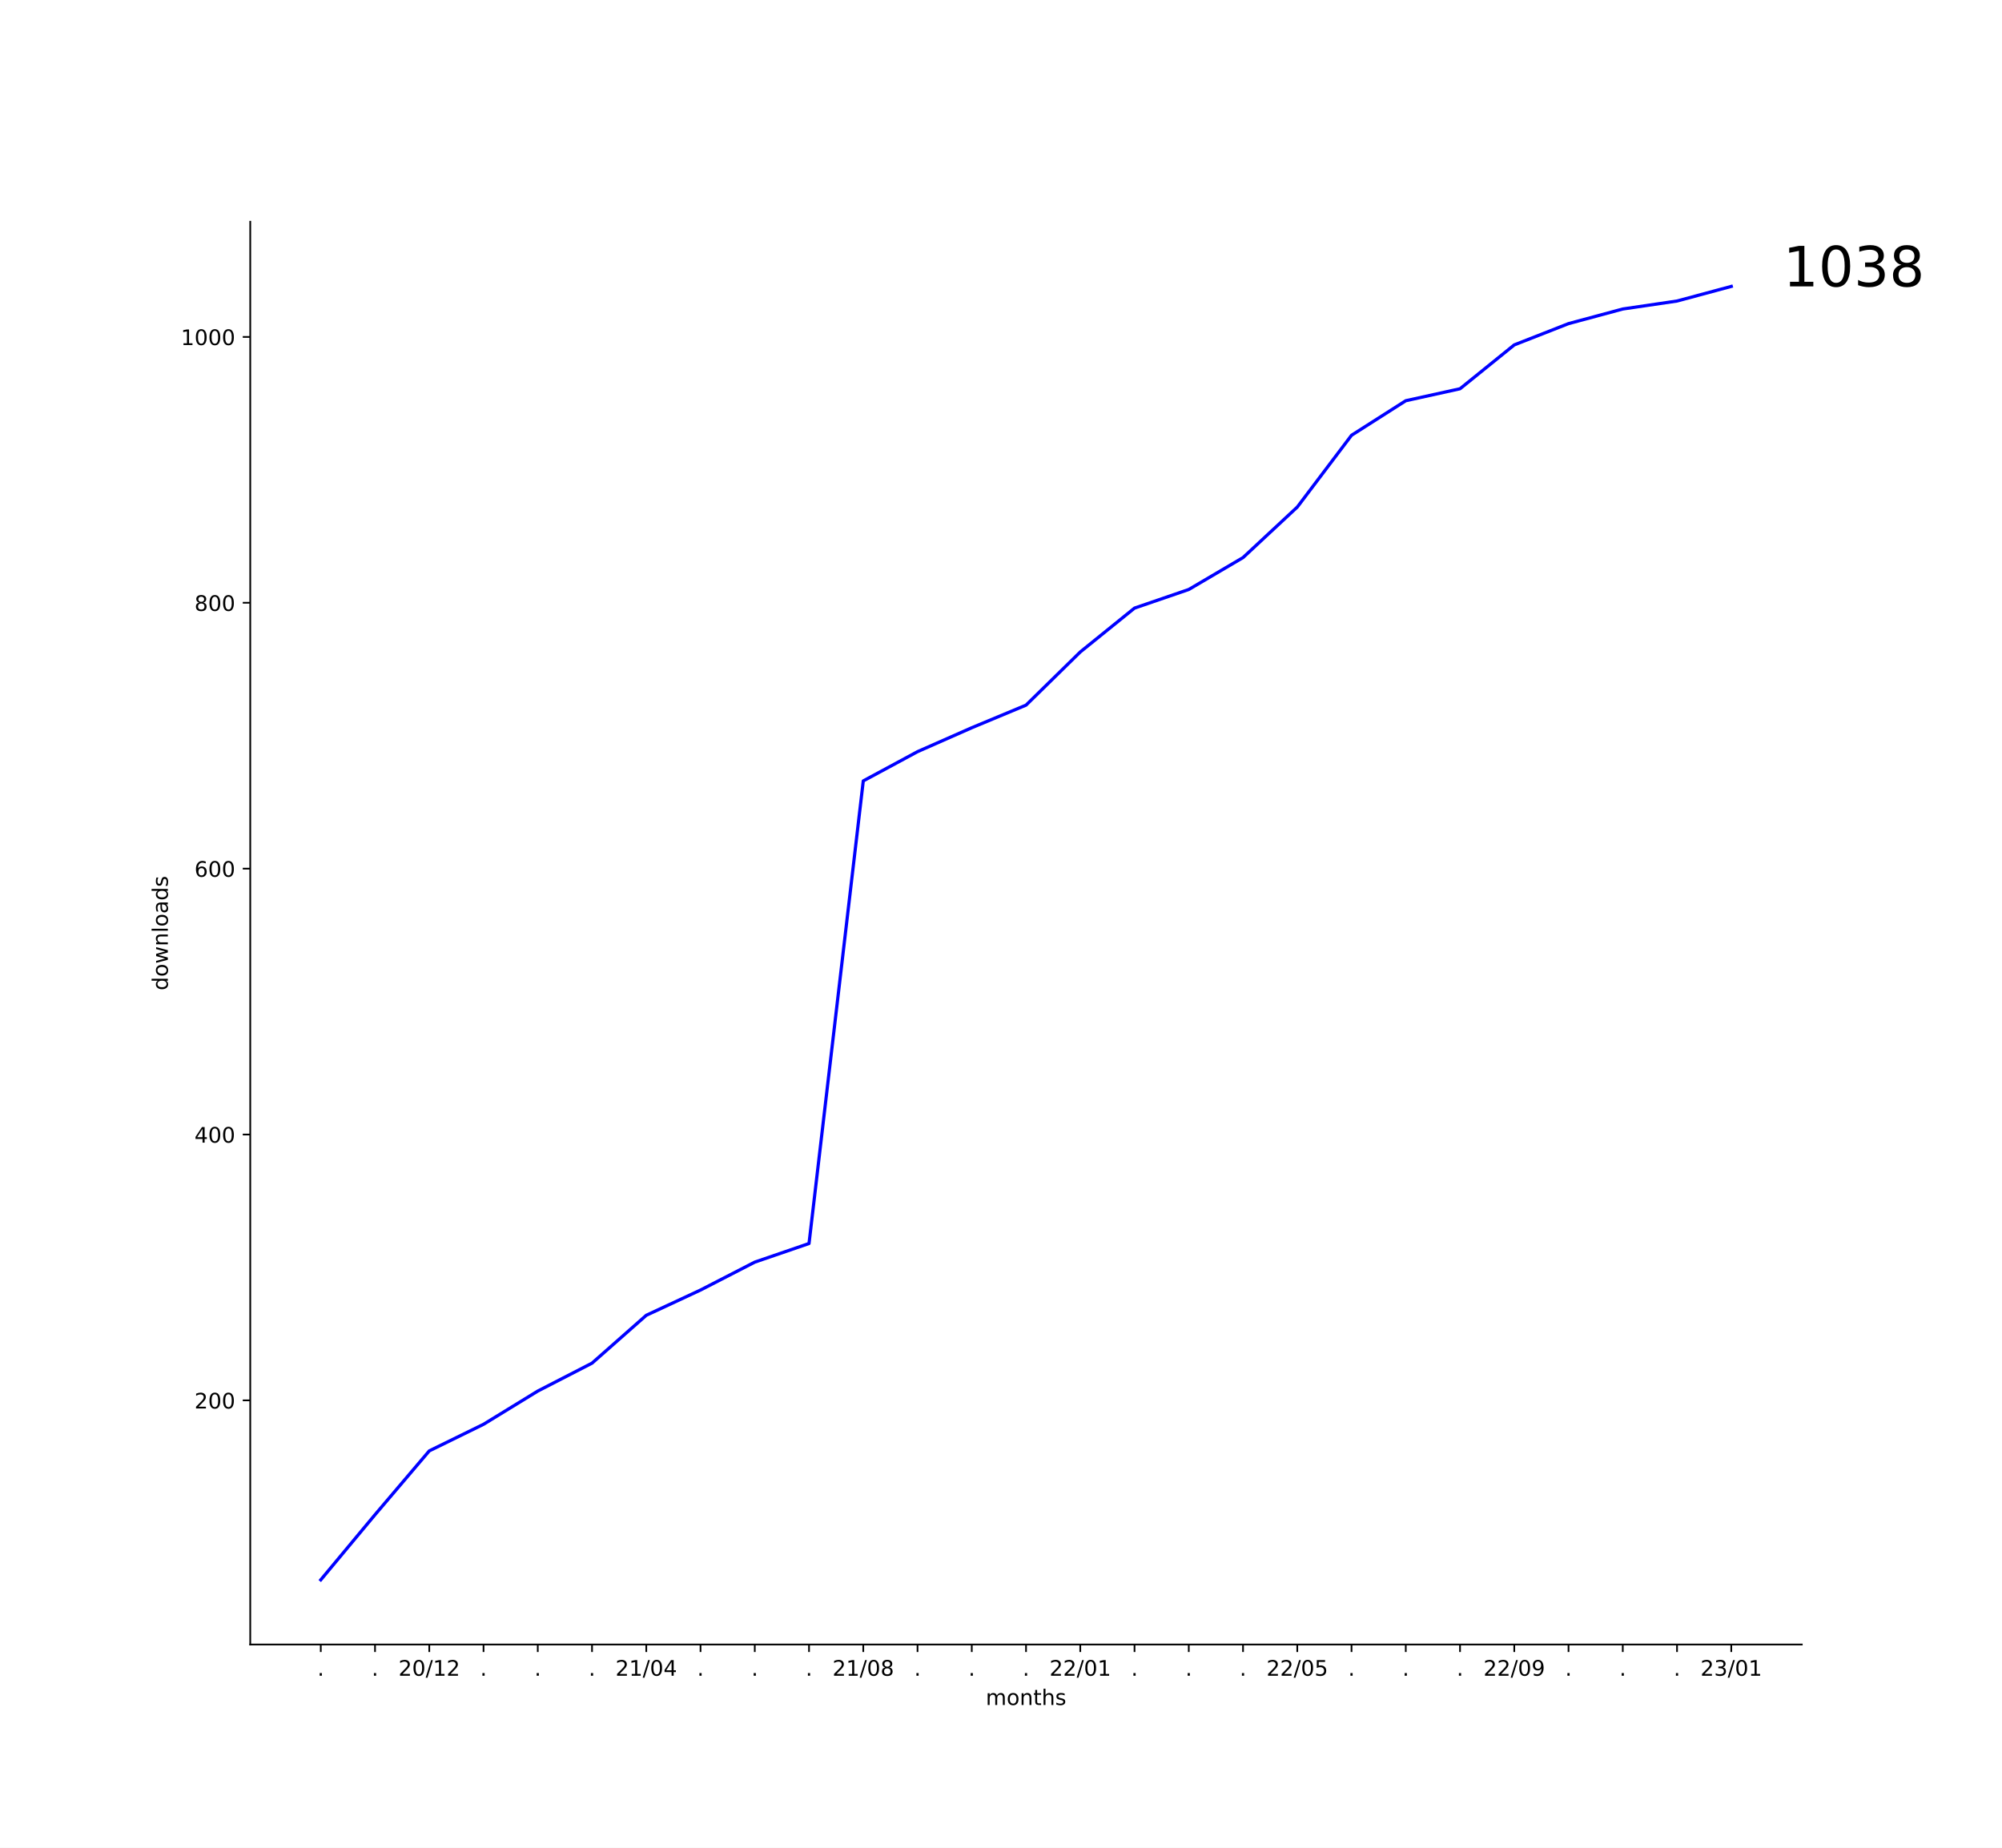
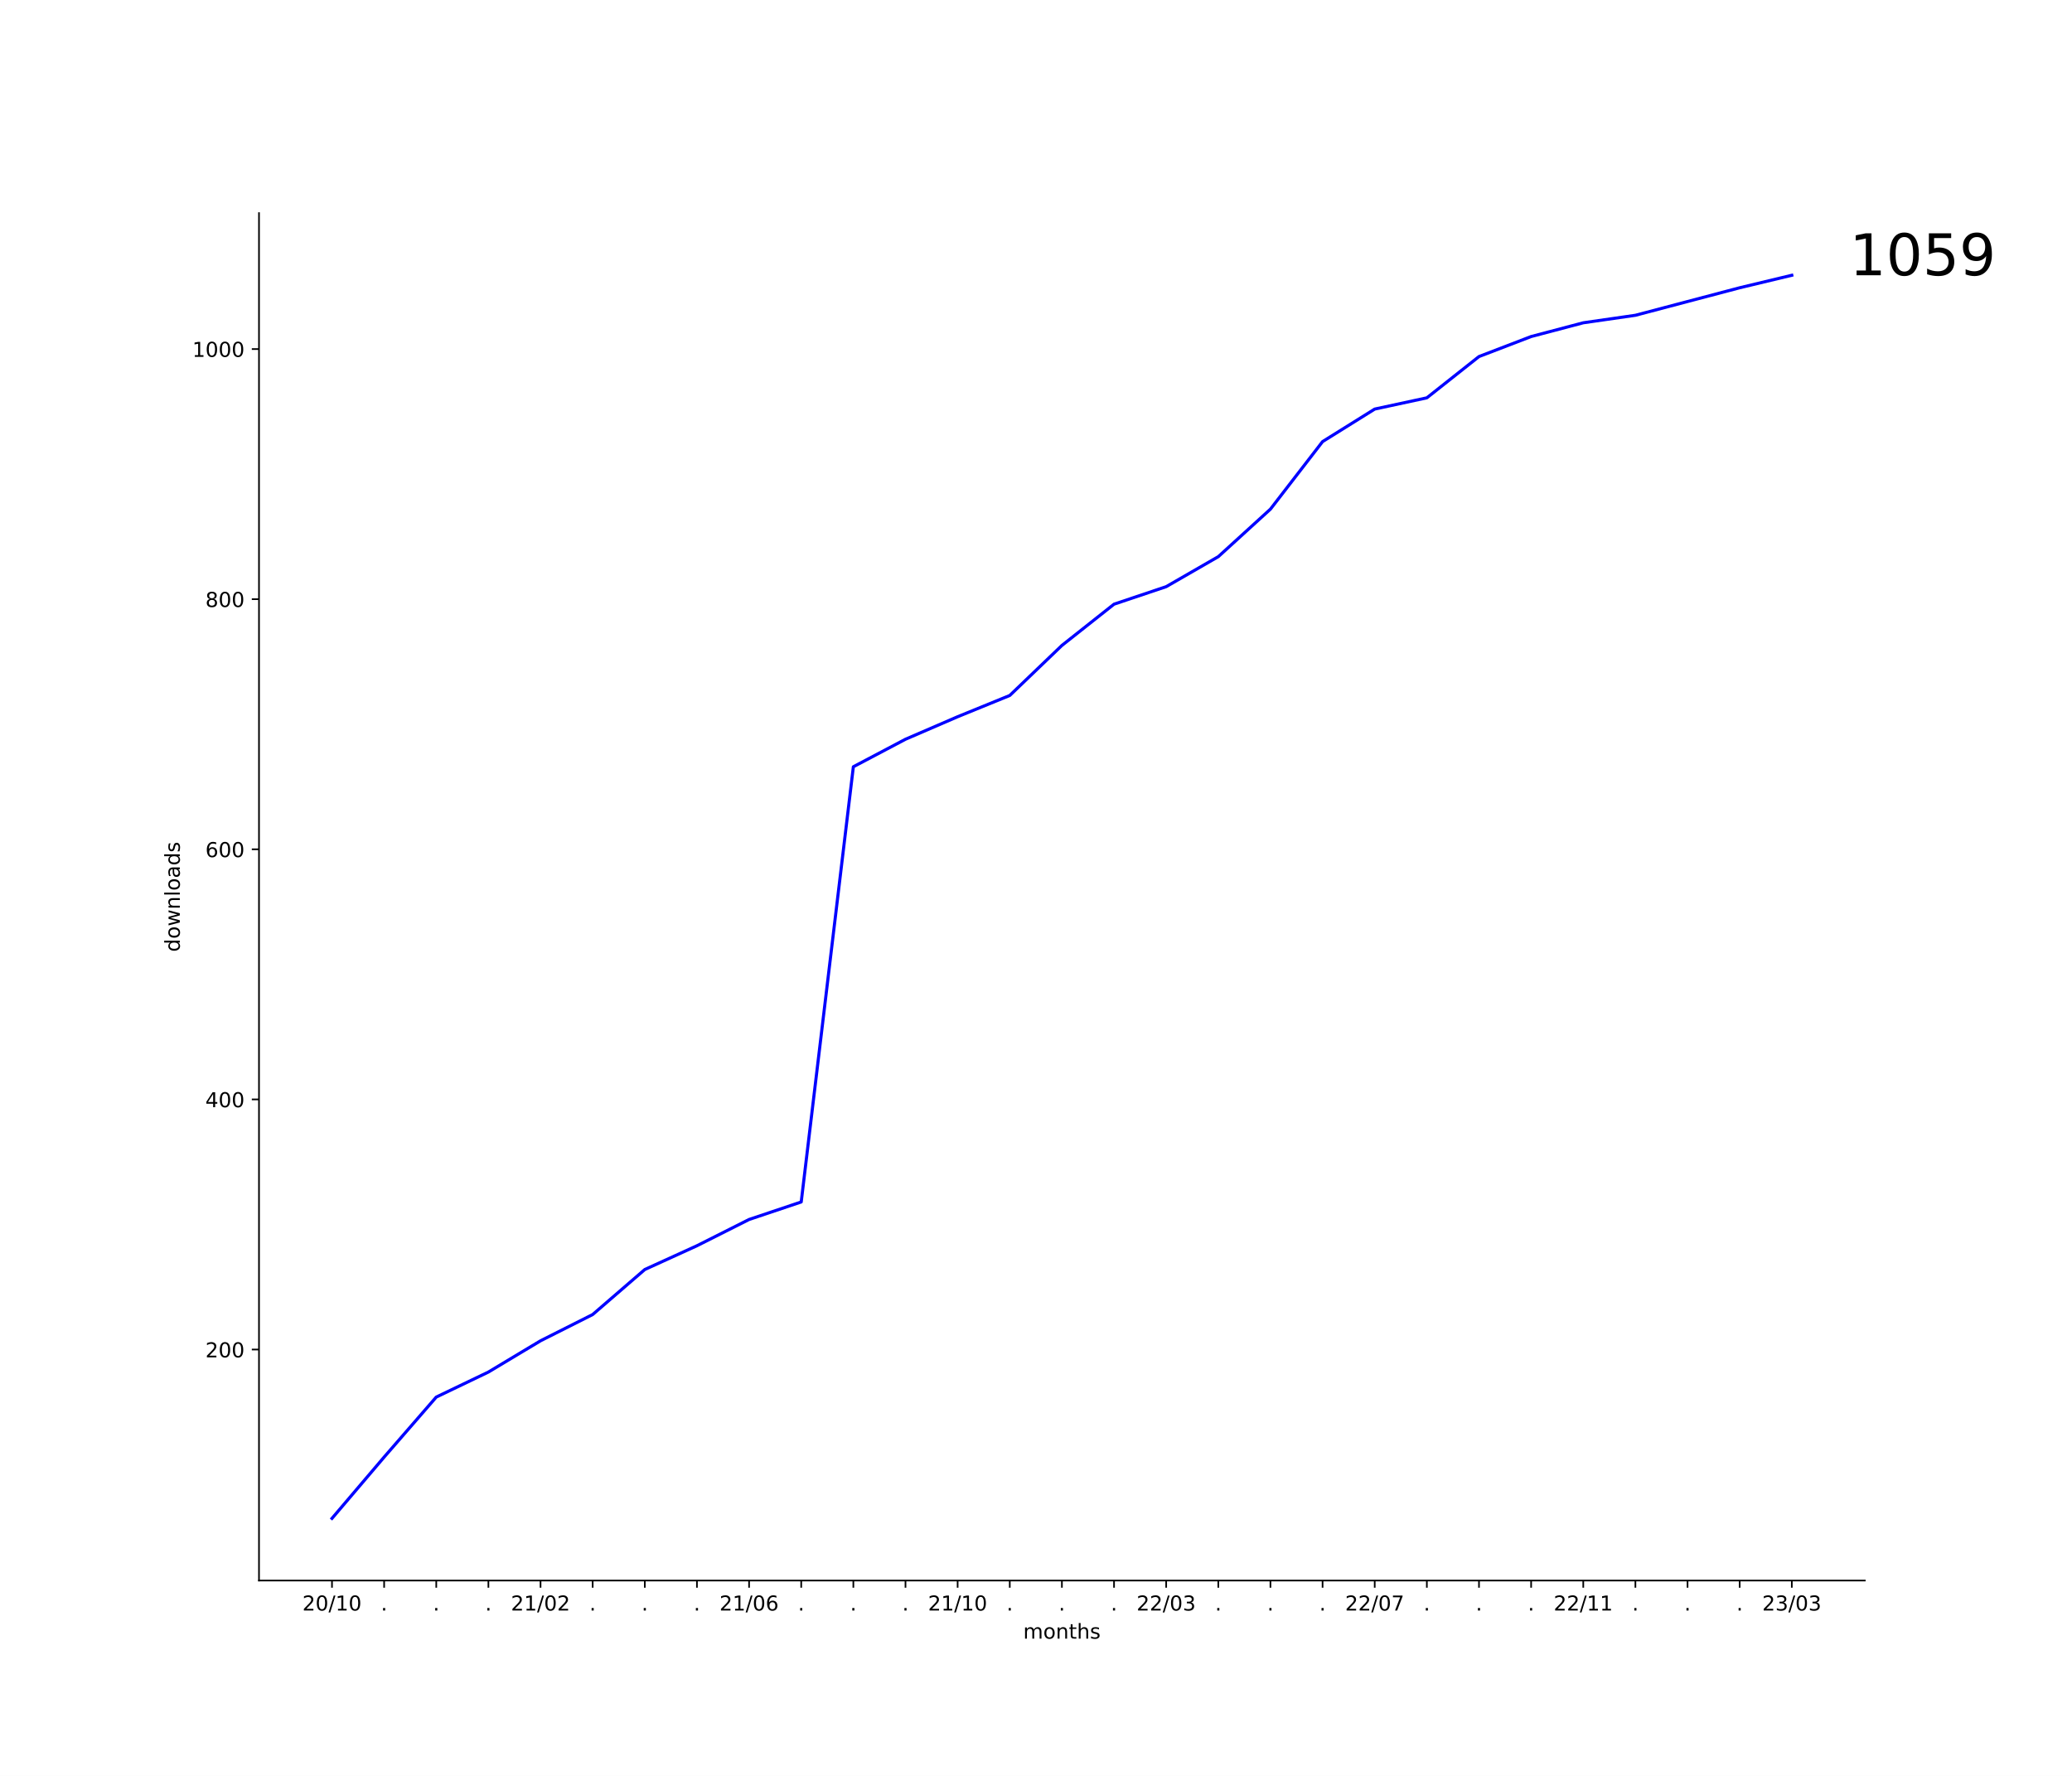
- <svg xmlns="http://www.w3.org/2000/svg" xmlns:xlink="http://www.w3.org/1999/xlink" width="936pt" height="864pt" viewBox="0 0 936 864" version="1.1">
+ <svg xmlns="http://www.w3.org/2000/svg" xmlns:xlink="http://www.w3.org/1999/xlink" width="1008pt" height="864pt" viewBox="0 0 1008 864" version="1.1">
  <defs>
    <style type="text/css">*{stroke-linejoin: round; stroke-linecap: butt}</style>
  </defs>
  <g id="figure_1">
    <g id="patch_1">
-       <path d="M 0 864  L 936 864  L 936 0  L 0 0  z " style="fill: #ffffff" />
+       <path d="M 0 864  L 1008 864  L 1008 0  L 0 0  z " style="fill: #ffffff" />
    </g>
    <g id="axes_1">
      <g id="patch_2">
-         <path d="M 117 768.96  L 842.4 768.96  L 842.4 103.68  L 117 103.68  z " style="fill: #ffffff" />
+         <path d="M 126 768.96  L 907.2 768.96  L 907.2 103.68  L 126 103.68  z " style="fill: #ffffff" />
      </g>
      <g id="matplotlib.axis_1">
        <g id="xtick_1">
          <g id="line2d_1">
            <defs>
-               <path id="mdf6475a74d" d="M 0 0  L 0 3.5  " style="stroke: #000000; stroke-width: 0.8" />
+               <path id="m02851045ff" d="M 0 0  L 0 3.5  " style="stroke: #000000; stroke-width: 0.8" />
            </defs>
            <g>
-               <use xlink:href="#mdf6475a74d" x="149.973" y="768.96" style="stroke: #000000; stroke-width: 0.8" />
+               <use xlink:href="#m02851045ff" x="161.509" y="768.96" style="stroke: #000000; stroke-width: 0.8" />
            </g>
          </g>
          <g id="text_1">
-             <g transform="translate(148.3837 783.5584)scale(0.1 -0.1)">
-               <defs>
-                 <path id="DejaVuSans-2e" d="M 684 794  L 1344 794  L 1344 0  L 684 0  L 684 794  z " transform="scale(0.015625)" />
-               </defs>
-               <use xlink:href="#DejaVuSans-2e" />
-             </g>
-           </g>
-         </g>
-         <g id="xtick_2">
-           <g id="line2d_2">
-             <g>
-               <use xlink:href="#mdf6475a74d" x="175.336" y="768.96" style="stroke: #000000; stroke-width: 0.8" />
-             </g>
-           </g>
-           <g id="text_2">
-             <g transform="translate(173.7473 783.5584)scale(0.1 -0.1)">
-               <use xlink:href="#DejaVuSans-2e" />
-             </g>
-           </g>
-         </g>
-         <g id="xtick_3">
-           <g id="line2d_3">
-             <g>
-               <use xlink:href="#mdf6475a74d" x="200.7" y="768.96" style="stroke: #000000; stroke-width: 0.8" />
-             </g>
-           </g>
-           <g id="text_3">
-             <g transform="translate(186.2906 783.5584)scale(0.1 -0.1)">
+             <g transform="translate(147.0997 783.5584)scale(0.1 -0.1)">
              <defs>
                <path id="DejaVuSans-32" d="M 1228 531  L 3431 531  L 3431 0  L 469 0  L 469 531  Q 828 903 1448 1529  Q 2069 2156 2228 2338  Q 2531 2678 2651 2914  Q 2772 3150 2772 3378  Q 2772 3750 2511 3984  Q 2250 4219 1831 4219  Q 1534 4219 1204 4116  Q 875 4013 500 3803  L 500 4441  Q 881 4594 1212 4672  Q 1544 4750 1819 4750  Q 2544 4750 2975 4387  Q 3406 4025 3406 3419  Q 3406 3131 3298 2873  Q 3191 2616 2906 2266  Q 2828 2175 2409 1742  Q 1991 1309 1228 531  z " transform="scale(0.015625)" />
                <path id="DejaVuSans-30" d="M 2034 4250  Q 1547 4250 1301 3770  Q 1056 3291 1056 2328  Q 1056 1369 1301 889  Q 1547 409 2034 409  Q 2525 409 2770 889  Q 3016 1369 3016 2328  Q 3016 3291 2770 3770  Q 2525 4250 2034 4250  z M 2034 4750  Q 2819 4750 3233 4129  Q 3647 3509 3647 2328  Q 3647 1150 3233 529  Q 2819 -91 2034 -91  Q 1250 -91 836 529  Q 422 1150 422 2328  Q 422 3509 836 4129  Q 1250 4750 2034 4750  z " transform="scale(0.015625)" />
                <path id="DejaVuSans-2f" d="M 1625 4666  L 2156 4666  L 531 -594  L 0 -594  L 1625 4666  z " transform="scale(0.015625)" />
                <path id="DejaVuSans-31" d="M 794 531  L 1825 531  L 1825 4091  L 703 3866  L 703 4441  L 1819 4666  L 2450 4666  L 2450 531  L 3481 531  L 3481 0  L 794 0  L 794 531  z " transform="scale(0.015625)" />
              </defs>
              <use xlink:href="#DejaVuSans-32" />
              <use xlink:href="#DejaVuSans-30" x="63.623" />
              <use xlink:href="#DejaVuSans-2f" x="127.246" />
              <use xlink:href="#DejaVuSans-31" x="160.938" />
-               <use xlink:href="#DejaVuSans-32" x="224.561" />
+               <use xlink:href="#DejaVuSans-30" x="224.561" />
+             </g>
+           </g>
+         </g>
+         <g id="xtick_2">
+           <g id="line2d_2">
+             <g>
+               <use xlink:href="#m02851045ff" x="186.873" y="768.96" style="stroke: #000000; stroke-width: 0.8" />
+             </g>
+           </g>
+           <g id="text_2">
+             <g transform="translate(185.2837 783.5584)scale(0.1 -0.1)">
+               <defs>
+                 <path id="DejaVuSans-2e" d="M 684 794  L 1344 794  L 1344 0  L 684 0  L 684 794  z " transform="scale(0.015625)" />
+               </defs>
+               <use xlink:href="#DejaVuSans-2e" />
+             </g>
+           </g>
+         </g>
+         <g id="xtick_3">
+           <g id="line2d_3">
+             <g>
+               <use xlink:href="#m02851045ff" x="212.236" y="768.96" style="stroke: #000000; stroke-width: 0.8" />
+             </g>
+           </g>
+           <g id="text_3">
+             <g transform="translate(210.6473 783.5584)scale(0.1 -0.1)">
+               <use xlink:href="#DejaVuSans-2e" />
            </g>
          </g>
        </g>
        <g id="xtick_4">
          <g id="line2d_4">
            <g>
-               <use xlink:href="#mdf6475a74d" x="226.064" y="768.96" style="stroke: #000000; stroke-width: 0.8" />
+               <use xlink:href="#m02851045ff" x="237.6" y="768.96" style="stroke: #000000; stroke-width: 0.8" />
            </g>
          </g>
          <g id="text_4">
-             <g transform="translate(224.4746 783.5584)scale(0.1 -0.1)">
+             <g transform="translate(236.0109 783.5584)scale(0.1 -0.1)">
              <use xlink:href="#DejaVuSans-2e" />
            </g>
          </g>
        </g>
        <g id="xtick_5">
          <g id="line2d_5">
            <g>
-               <use xlink:href="#mdf6475a74d" x="251.427" y="768.96" style="stroke: #000000; stroke-width: 0.8" />
+               <use xlink:href="#m02851045ff" x="262.964" y="768.96" style="stroke: #000000; stroke-width: 0.8" />
            </g>
          </g>
          <g id="text_5">
-             <g transform="translate(249.8382 783.5584)scale(0.1 -0.1)">
-               <use xlink:href="#DejaVuSans-2e" />
+             <g transform="translate(248.5543 783.5584)scale(0.1 -0.1)">
+               <use xlink:href="#DejaVuSans-32" />
+               <use xlink:href="#DejaVuSans-31" x="63.623" />
+               <use xlink:href="#DejaVuSans-2f" x="127.246" />
+               <use xlink:href="#DejaVuSans-30" x="160.938" />
+               <use xlink:href="#DejaVuSans-32" x="224.561" />
            </g>
          </g>
        </g>
        <g id="xtick_6">
          <g id="line2d_6">
            <g>
-               <use xlink:href="#mdf6475a74d" x="276.791" y="768.96" style="stroke: #000000; stroke-width: 0.8" />
+               <use xlink:href="#m02851045ff" x="288.327" y="768.96" style="stroke: #000000; stroke-width: 0.8" />
            </g>
          </g>
          <g id="text_6">
-             <g transform="translate(275.2018 783.5584)scale(0.1 -0.1)">
+             <g transform="translate(286.7382 783.5584)scale(0.1 -0.1)">
              <use xlink:href="#DejaVuSans-2e" />
            </g>
          </g>
        </g>
        <g id="xtick_7">
          <g id="line2d_7">
            <g>
-               <use xlink:href="#mdf6475a74d" x="302.155" y="768.96" style="stroke: #000000; stroke-width: 0.8" />
+               <use xlink:href="#m02851045ff" x="313.691" y="768.96" style="stroke: #000000; stroke-width: 0.8" />
            </g>
          </g>
          <g id="text_7">
-             <g transform="translate(287.7452 783.5584)scale(0.1 -0.1)">
-               <defs>
-                 <path id="DejaVuSans-34" d="M 2419 4116  L 825 1625  L 2419 1625  L 2419 4116  z M 2253 4666  L 3047 4666  L 3047 1625  L 3713 1625  L 3713 1100  L 3047 1100  L 3047 0  L 2419 0  L 2419 1100  L 313 1100  L 313 1709  L 2253 4666  z " transform="scale(0.015625)" />
-               </defs>
-               <use xlink:href="#DejaVuSans-32" />
-               <use xlink:href="#DejaVuSans-31" x="63.623" />
-               <use xlink:href="#DejaVuSans-2f" x="127.246" />
-               <use xlink:href="#DejaVuSans-30" x="160.938" />
-               <use xlink:href="#DejaVuSans-34" x="224.561" />
+             <g transform="translate(312.1018 783.5584)scale(0.1 -0.1)">
+               <use xlink:href="#DejaVuSans-2e" />
            </g>
          </g>
        </g>
        <g id="xtick_8">
          <g id="line2d_8">
            <g>
-               <use xlink:href="#mdf6475a74d" x="327.518" y="768.96" style="stroke: #000000; stroke-width: 0.8" />
+               <use xlink:href="#m02851045ff" x="339.055" y="768.96" style="stroke: #000000; stroke-width: 0.8" />
            </g>
          </g>
          <g id="text_8">
-             <g transform="translate(325.9291 783.5584)scale(0.1 -0.1)">
+             <g transform="translate(337.4655 783.5584)scale(0.1 -0.1)">
              <use xlink:href="#DejaVuSans-2e" />
            </g>
          </g>
        </g>
        <g id="xtick_9">
          <g id="line2d_9">
            <g>
-               <use xlink:href="#mdf6475a74d" x="352.882" y="768.96" style="stroke: #000000; stroke-width: 0.8" />
+               <use xlink:href="#m02851045ff" x="364.418" y="768.96" style="stroke: #000000; stroke-width: 0.8" />
            </g>
          </g>
          <g id="text_9">
-             <g transform="translate(351.2928 783.5584)scale(0.1 -0.1)">
-               <use xlink:href="#DejaVuSans-2e" />
+             <g transform="translate(350.0088 783.5584)scale(0.1 -0.1)">
+               <defs>
+                 <path id="DejaVuSans-36" d="M 2113 2584  Q 1688 2584 1439 2293  Q 1191 2003 1191 1497  Q 1191 994 1439 701  Q 1688 409 2113 409  Q 2538 409 2786 701  Q 3034 994 3034 1497  Q 3034 2003 2786 2293  Q 2538 2584 2113 2584  z M 3366 4563  L 3366 3988  Q 3128 4100 2886 4159  Q 2644 4219 2406 4219  Q 1781 4219 1451 3797  Q 1122 3375 1075 2522  Q 1259 2794 1537 2939  Q 1816 3084 2150 3084  Q 2853 3084 3261 2657  Q 3669 2231 3669 1497  Q 3669 778 3244 343  Q 2819 -91 2113 -91  Q 1303 -91 875 529  Q 447 1150 447 2328  Q 447 3434 972 4092  Q 1497 4750 2381 4750  Q 2619 4750 2861 4703  Q 3103 4656 3366 4563  z " transform="scale(0.015625)" />
+               </defs>
+               <use xlink:href="#DejaVuSans-32" />
+               <use xlink:href="#DejaVuSans-31" x="63.623" />
+               <use xlink:href="#DejaVuSans-2f" x="127.246" />
+               <use xlink:href="#DejaVuSans-30" x="160.938" />
+               <use xlink:href="#DejaVuSans-36" x="224.561" />
            </g>
          </g>
        </g>
        <g id="xtick_10">
          <g id="line2d_10">
            <g>
-               <use xlink:href="#mdf6475a74d" x="378.245" y="768.96" style="stroke: #000000; stroke-width: 0.8" />
+               <use xlink:href="#m02851045ff" x="389.782" y="768.96" style="stroke: #000000; stroke-width: 0.8" />
            </g>
          </g>
          <g id="text_10">
-             <g transform="translate(376.6564 783.5584)scale(0.1 -0.1)">
+             <g transform="translate(388.1928 783.5584)scale(0.1 -0.1)">
              <use xlink:href="#DejaVuSans-2e" />
            </g>
          </g>
        </g>
        <g id="xtick_11">
          <g id="line2d_11">
            <g>
-               <use xlink:href="#mdf6475a74d" x="403.609" y="768.96" style="stroke: #000000; stroke-width: 0.8" />
+               <use xlink:href="#m02851045ff" x="415.145" y="768.96" style="stroke: #000000; stroke-width: 0.8" />
            </g>
          </g>
          <g id="text_11">
-             <g transform="translate(389.1997 783.5584)scale(0.1 -0.1)">
-               <defs>
-                 <path id="DejaVuSans-38" d="M 2034 2216  Q 1584 2216 1326 1975  Q 1069 1734 1069 1313  Q 1069 891 1326 650  Q 1584 409 2034 409  Q 2484 409 2743 651  Q 3003 894 3003 1313  Q 3003 1734 2745 1975  Q 2488 2216 2034 2216  z M 1403 2484  Q 997 2584 770 2862  Q 544 3141 544 3541  Q 544 4100 942 4425  Q 1341 4750 2034 4750  Q 2731 4750 3128 4425  Q 3525 4100 3525 3541  Q 3525 3141 3298 2862  Q 3072 2584 2669 2484  Q 3125 2378 3379 2068  Q 3634 1759 3634 1313  Q 3634 634 3220 271  Q 2806 -91 2034 -91  Q 1263 -91 848 271  Q 434 634 434 1313  Q 434 1759 690 2068  Q 947 2378 1403 2484  z M 1172 3481  Q 1172 3119 1398 2916  Q 1625 2713 2034 2713  Q 2441 2713 2670 2916  Q 2900 3119 2900 3481  Q 2900 3844 2670 4047  Q 2441 4250 2034 4250  Q 1625 4250 1398 4047  Q 1172 3844 1172 3481  z " transform="scale(0.015625)" />
-               </defs>
-               <use xlink:href="#DejaVuSans-32" />
-               <use xlink:href="#DejaVuSans-31" x="63.623" />
-               <use xlink:href="#DejaVuSans-2f" x="127.246" />
-               <use xlink:href="#DejaVuSans-30" x="160.938" />
-               <use xlink:href="#DejaVuSans-38" x="224.561" />
+             <g transform="translate(413.5564 783.5584)scale(0.1 -0.1)">
+               <use xlink:href="#DejaVuSans-2e" />
            </g>
          </g>
        </g>
        <g id="xtick_12">
          <g id="line2d_12">
            <g>
-               <use xlink:href="#mdf6475a74d" x="428.973" y="768.96" style="stroke: #000000; stroke-width: 0.8" />
+               <use xlink:href="#m02851045ff" x="440.509" y="768.96" style="stroke: #000000; stroke-width: 0.8" />
            </g>
          </g>
          <g id="text_12">
-             <g transform="translate(427.3837 783.5584)scale(0.1 -0.1)">
+             <g transform="translate(438.92 783.5584)scale(0.1 -0.1)">
              <use xlink:href="#DejaVuSans-2e" />
            </g>
          </g>
        </g>
        <g id="xtick_13">
          <g id="line2d_13">
            <g>
-               <use xlink:href="#mdf6475a74d" x="454.336" y="768.96" style="stroke: #000000; stroke-width: 0.8" />
+               <use xlink:href="#m02851045ff" x="465.873" y="768.96" style="stroke: #000000; stroke-width: 0.8" />
            </g>
          </g>
          <g id="text_13">
-             <g transform="translate(452.7473 783.5584)scale(0.1 -0.1)">
-               <use xlink:href="#DejaVuSans-2e" />
+             <g transform="translate(451.4634 783.5584)scale(0.1 -0.1)">
+               <use xlink:href="#DejaVuSans-32" />
+               <use xlink:href="#DejaVuSans-31" x="63.623" />
+               <use xlink:href="#DejaVuSans-2f" x="127.246" />
+               <use xlink:href="#DejaVuSans-31" x="160.938" />
+               <use xlink:href="#DejaVuSans-30" x="224.561" />
            </g>
          </g>
        </g>
        <g id="xtick_14">
          <g id="line2d_14">
            <g>
-               <use xlink:href="#mdf6475a74d" x="479.7" y="768.96" style="stroke: #000000; stroke-width: 0.8" />
+               <use xlink:href="#m02851045ff" x="491.236" y="768.96" style="stroke: #000000; stroke-width: 0.8" />
            </g>
          </g>
          <g id="text_14">
-             <g transform="translate(478.1109 783.5584)scale(0.1 -0.1)">
+             <g transform="translate(489.6473 783.5584)scale(0.1 -0.1)">
              <use xlink:href="#DejaVuSans-2e" />
            </g>
          </g>
        </g>
        <g id="xtick_15">
          <g id="line2d_15">
            <g>
-               <use xlink:href="#mdf6475a74d" x="505.064" y="768.96" style="stroke: #000000; stroke-width: 0.8" />
+               <use xlink:href="#m02851045ff" x="516.6" y="768.96" style="stroke: #000000; stroke-width: 0.8" />
            </g>
          </g>
          <g id="text_15">
-             <g transform="translate(490.6543 783.5584)scale(0.1 -0.1)">
-               <use xlink:href="#DejaVuSans-32" />
-               <use xlink:href="#DejaVuSans-32" x="63.623" />
-               <use xlink:href="#DejaVuSans-2f" x="127.246" />
-               <use xlink:href="#DejaVuSans-30" x="160.938" />
-               <use xlink:href="#DejaVuSans-31" x="224.561" />
+             <g transform="translate(515.0109 783.5584)scale(0.1 -0.1)">
+               <use xlink:href="#DejaVuSans-2e" />
            </g>
          </g>
        </g>
        <g id="xtick_16">
          <g id="line2d_16">
            <g>
-               <use xlink:href="#mdf6475a74d" x="530.427" y="768.96" style="stroke: #000000; stroke-width: 0.8" />
+               <use xlink:href="#m02851045ff" x="541.964" y="768.96" style="stroke: #000000; stroke-width: 0.8" />
            </g>
          </g>
          <g id="text_16">
-             <g transform="translate(528.8382 783.5584)scale(0.1 -0.1)">
+             <g transform="translate(540.3746 783.5584)scale(0.1 -0.1)">
              <use xlink:href="#DejaVuSans-2e" />
            </g>
          </g>
        </g>
        <g id="xtick_17">
          <g id="line2d_17">
            <g>
-               <use xlink:href="#mdf6475a74d" x="555.791" y="768.96" style="stroke: #000000; stroke-width: 0.8" />
+               <use xlink:href="#m02851045ff" x="567.327" y="768.96" style="stroke: #000000; stroke-width: 0.8" />
            </g>
          </g>
          <g id="text_17">
-             <g transform="translate(554.2018 783.5584)scale(0.1 -0.1)">
-               <use xlink:href="#DejaVuSans-2e" />
+             <g transform="translate(552.9179 783.5584)scale(0.1 -0.1)">
+               <defs>
+                 <path id="DejaVuSans-33" d="M 2597 2516  Q 3050 2419 3304 2112  Q 3559 1806 3559 1356  Q 3559 666 3084 287  Q 2609 -91 1734 -91  Q 1441 -91 1130 -33  Q 819 25 488 141  L 488 750  Q 750 597 1062 519  Q 1375 441 1716 441  Q 2309 441 2620 675  Q 2931 909 2931 1356  Q 2931 1769 2642 2001  Q 2353 2234 1838 2234  L 1294 2234  L 1294 2753  L 1863 2753  Q 2328 2753 2575 2939  Q 2822 3125 2822 3475  Q 2822 3834 2567 4026  Q 2313 4219 1838 4219  Q 1578 4219 1281 4162  Q 984 4106 628 3988  L 628 4550  Q 988 4650 1302 4700  Q 1616 4750 1894 4750  Q 2613 4750 3031 4423  Q 3450 4097 3450 3541  Q 3450 3153 3228 2886  Q 3006 2619 2597 2516  z " transform="scale(0.015625)" />
+               </defs>
+               <use xlink:href="#DejaVuSans-32" />
+               <use xlink:href="#DejaVuSans-32" x="63.623" />
+               <use xlink:href="#DejaVuSans-2f" x="127.246" />
+               <use xlink:href="#DejaVuSans-30" x="160.938" />
+               <use xlink:href="#DejaVuSans-33" x="224.561" />
            </g>
          </g>
        </g>
        <g id="xtick_18">
          <g id="line2d_18">
            <g>
-               <use xlink:href="#mdf6475a74d" x="581.155" y="768.96" style="stroke: #000000; stroke-width: 0.8" />
+               <use xlink:href="#m02851045ff" x="592.691" y="768.96" style="stroke: #000000; stroke-width: 0.8" />
            </g>
          </g>
          <g id="text_18">
-             <g transform="translate(579.5655 783.5584)scale(0.1 -0.1)">
+             <g transform="translate(591.1018 783.5584)scale(0.1 -0.1)">
              <use xlink:href="#DejaVuSans-2e" />
            </g>
          </g>
        </g>
        <g id="xtick_19">
          <g id="line2d_19">
            <g>
-               <use xlink:href="#mdf6475a74d" x="606.518" y="768.96" style="stroke: #000000; stroke-width: 0.8" />
+               <use xlink:href="#m02851045ff" x="618.055" y="768.96" style="stroke: #000000; stroke-width: 0.8" />
            </g>
          </g>
          <g id="text_19">
-             <g transform="translate(592.1088 783.5584)scale(0.1 -0.1)">
-               <defs>
-                 <path id="DejaVuSans-35" d="M 691 4666  L 3169 4666  L 3169 4134  L 1269 4134  L 1269 2991  Q 1406 3038 1543 3061  Q 1681 3084 1819 3084  Q 2600 3084 3056 2656  Q 3513 2228 3513 1497  Q 3513 744 3044 326  Q 2575 -91 1722 -91  Q 1428 -91 1123 -41  Q 819 9 494 109  L 494 744  Q 775 591 1075 516  Q 1375 441 1709 441  Q 2250 441 2565 725  Q 2881 1009 2881 1497  Q 2881 1984 2565 2268  Q 2250 2553 1709 2553  Q 1456 2553 1204 2497  Q 953 2441 691 2322  L 691 4666  z " transform="scale(0.015625)" />
-               </defs>
-               <use xlink:href="#DejaVuSans-32" />
-               <use xlink:href="#DejaVuSans-32" x="63.623" />
-               <use xlink:href="#DejaVuSans-2f" x="127.246" />
-               <use xlink:href="#DejaVuSans-30" x="160.938" />
-               <use xlink:href="#DejaVuSans-35" x="224.561" />
+             <g transform="translate(616.4655 783.5584)scale(0.1 -0.1)">
+               <use xlink:href="#DejaVuSans-2e" />
            </g>
          </g>
        </g>
        <g id="xtick_20">
          <g id="line2d_20">
            <g>
-               <use xlink:href="#mdf6475a74d" x="631.882" y="768.96" style="stroke: #000000; stroke-width: 0.8" />
+               <use xlink:href="#m02851045ff" x="643.418" y="768.96" style="stroke: #000000; stroke-width: 0.8" />
            </g>
          </g>
          <g id="text_20">
-             <g transform="translate(630.2928 783.5584)scale(0.1 -0.1)">
+             <g transform="translate(641.8291 783.5584)scale(0.1 -0.1)">
              <use xlink:href="#DejaVuSans-2e" />
            </g>
          </g>
        </g>
        <g id="xtick_21">
          <g id="line2d_21">
            <g>
-               <use xlink:href="#mdf6475a74d" x="657.245" y="768.96" style="stroke: #000000; stroke-width: 0.8" />
+               <use xlink:href="#m02851045ff" x="668.782" y="768.96" style="stroke: #000000; stroke-width: 0.8" />
            </g>
          </g>
          <g id="text_21">
-             <g transform="translate(655.6564 783.5584)scale(0.1 -0.1)">
-               <use xlink:href="#DejaVuSans-2e" />
+             <g transform="translate(654.3724 783.5584)scale(0.1 -0.1)">
+               <defs>
+                 <path id="DejaVuSans-37" d="M 525 4666  L 3525 4666  L 3525 4397  L 1831 0  L 1172 0  L 2766 4134  L 525 4134  L 525 4666  z " transform="scale(0.015625)" />
+               </defs>
+               <use xlink:href="#DejaVuSans-32" />
+               <use xlink:href="#DejaVuSans-32" x="63.623" />
+               <use xlink:href="#DejaVuSans-2f" x="127.246" />
+               <use xlink:href="#DejaVuSans-30" x="160.938" />
+               <use xlink:href="#DejaVuSans-37" x="224.561" />
            </g>
          </g>
        </g>
        <g id="xtick_22">
          <g id="line2d_22">
            <g>
-               <use xlink:href="#mdf6475a74d" x="682.609" y="768.96" style="stroke: #000000; stroke-width: 0.8" />
+               <use xlink:href="#m02851045ff" x="694.145" y="768.96" style="stroke: #000000; stroke-width: 0.8" />
            </g>
          </g>
          <g id="text_22">
-             <g transform="translate(681.02 783.5584)scale(0.1 -0.1)">
+             <g transform="translate(692.5564 783.5584)scale(0.1 -0.1)">
              <use xlink:href="#DejaVuSans-2e" />
            </g>
          </g>
        </g>
        <g id="xtick_23">
          <g id="line2d_23">
            <g>
-               <use xlink:href="#mdf6475a74d" x="707.973" y="768.96" style="stroke: #000000; stroke-width: 0.8" />
+               <use xlink:href="#m02851045ff" x="719.509" y="768.96" style="stroke: #000000; stroke-width: 0.8" />
            </g>
          </g>
          <g id="text_23">
-             <g transform="translate(693.5634 783.5584)scale(0.1 -0.1)">
-               <defs>
-                 <path id="DejaVuSans-39" d="M 703 97  L 703 672  Q 941 559 1184 500  Q 1428 441 1663 441  Q 2288 441 2617 861  Q 2947 1281 2994 2138  Q 2813 1869 2534 1725  Q 2256 1581 1919 1581  Q 1219 1581 811 2004  Q 403 2428 403 3163  Q 403 3881 828 4315  Q 1253 4750 1959 4750  Q 2769 4750 3195 4129  Q 3622 3509 3622 2328  Q 3622 1225 3098 567  Q 2575 -91 1691 -91  Q 1453 -91 1209 -44  Q 966 3 703 97  z M 1959 2075  Q 2384 2075 2632 2365  Q 2881 2656 2881 3163  Q 2881 3666 2632 3958  Q 2384 4250 1959 4250  Q 1534 4250 1286 3958  Q 1038 3666 1038 3163  Q 1038 2656 1286 2365  Q 1534 2075 1959 2075  z " transform="scale(0.015625)" />
-               </defs>
-               <use xlink:href="#DejaVuSans-32" />
-               <use xlink:href="#DejaVuSans-32" x="63.623" />
-               <use xlink:href="#DejaVuSans-2f" x="127.246" />
-               <use xlink:href="#DejaVuSans-30" x="160.938" />
-               <use xlink:href="#DejaVuSans-39" x="224.561" />
+             <g transform="translate(717.92 783.5584)scale(0.1 -0.1)">
+               <use xlink:href="#DejaVuSans-2e" />
            </g>
          </g>
        </g>
        <g id="xtick_24">
          <g id="line2d_24">
            <g>
-               <use xlink:href="#mdf6475a74d" x="733.336" y="768.96" style="stroke: #000000; stroke-width: 0.8" />
+               <use xlink:href="#m02851045ff" x="744.873" y="768.96" style="stroke: #000000; stroke-width: 0.8" />
            </g>
          </g>
          <g id="text_24">
-             <g transform="translate(731.7473 783.5584)scale(0.1 -0.1)">
+             <g transform="translate(743.2837 783.5584)scale(0.1 -0.1)">
              <use xlink:href="#DejaVuSans-2e" />
            </g>
          </g>
        </g>
        <g id="xtick_25">
          <g id="line2d_25">
            <g>
-               <use xlink:href="#mdf6475a74d" x="758.7" y="768.96" style="stroke: #000000; stroke-width: 0.8" />
+               <use xlink:href="#m02851045ff" x="770.236" y="768.96" style="stroke: #000000; stroke-width: 0.8" />
            </g>
          </g>
          <g id="text_25">
-             <g transform="translate(757.1109 783.5584)scale(0.1 -0.1)">
-               <use xlink:href="#DejaVuSans-2e" />
+             <g transform="translate(755.827 783.5584)scale(0.1 -0.1)">
+               <use xlink:href="#DejaVuSans-32" />
+               <use xlink:href="#DejaVuSans-32" x="63.623" />
+               <use xlink:href="#DejaVuSans-2f" x="127.246" />
+               <use xlink:href="#DejaVuSans-31" x="160.938" />
+               <use xlink:href="#DejaVuSans-31" x="224.561" />
            </g>
          </g>
        </g>
        <g id="xtick_26">
          <g id="line2d_26">
            <g>
-               <use xlink:href="#mdf6475a74d" x="784.064" y="768.96" style="stroke: #000000; stroke-width: 0.8" />
+               <use xlink:href="#m02851045ff" x="795.6" y="768.96" style="stroke: #000000; stroke-width: 0.8" />
            </g>
          </g>
          <g id="text_26">
-             <g transform="translate(782.4746 783.5584)scale(0.1 -0.1)">
+             <g transform="translate(794.0109 783.5584)scale(0.1 -0.1)">
              <use xlink:href="#DejaVuSans-2e" />
            </g>
          </g>
        </g>
        <g id="xtick_27">
          <g id="line2d_27">
            <g>
-               <use xlink:href="#mdf6475a74d" x="809.427" y="768.96" style="stroke: #000000; stroke-width: 0.8" />
+               <use xlink:href="#m02851045ff" x="820.964" y="768.96" style="stroke: #000000; stroke-width: 0.8" />
            </g>
          </g>
          <g id="text_27">
-             <g transform="translate(795.0179 783.5584)scale(0.1 -0.1)">
-               <defs>
-                 <path id="DejaVuSans-33" d="M 2597 2516  Q 3050 2419 3304 2112  Q 3559 1806 3559 1356  Q 3559 666 3084 287  Q 2609 -91 1734 -91  Q 1441 -91 1130 -33  Q 819 25 488 141  L 488 750  Q 750 597 1062 519  Q 1375 441 1716 441  Q 2309 441 2620 675  Q 2931 909 2931 1356  Q 2931 1769 2642 2001  Q 2353 2234 1838 2234  L 1294 2234  L 1294 2753  L 1863 2753  Q 2328 2753 2575 2939  Q 2822 3125 2822 3475  Q 2822 3834 2567 4026  Q 2313 4219 1838 4219  Q 1578 4219 1281 4162  Q 984 4106 628 3988  L 628 4550  Q 988 4650 1302 4700  Q 1616 4750 1894 4750  Q 2613 4750 3031 4423  Q 3450 4097 3450 3541  Q 3450 3153 3228 2886  Q 3006 2619 2597 2516  z " transform="scale(0.015625)" />
-               </defs>
+             <g transform="translate(819.3746 783.5584)scale(0.1 -0.1)">
+               <use xlink:href="#DejaVuSans-2e" />
+             </g>
+           </g>
+         </g>
+         <g id="xtick_28">
+           <g id="line2d_28">
+             <g>
+               <use xlink:href="#m02851045ff" x="846.327" y="768.96" style="stroke: #000000; stroke-width: 0.8" />
+             </g>
+           </g>
+           <g id="text_28">
+             <g transform="translate(844.7382 783.5584)scale(0.1 -0.1)">
+               <use xlink:href="#DejaVuSans-2e" />
+             </g>
+           </g>
+         </g>
+         <g id="xtick_29">
+           <g id="line2d_29">
+             <g>
+               <use xlink:href="#m02851045ff" x="871.691" y="768.96" style="stroke: #000000; stroke-width: 0.8" />
+             </g>
+           </g>
+           <g id="text_29">
+             <g transform="translate(857.2815 783.5584)scale(0.1 -0.1)">
              <use xlink:href="#DejaVuSans-32" />
              <use xlink:href="#DejaVuSans-33" x="63.623" />
              <use xlink:href="#DejaVuSans-2f" x="127.246" />
              <use xlink:href="#DejaVuSans-30" x="160.938" />
-               <use xlink:href="#DejaVuSans-31" x="224.561" />
-             </g>
-           </g>
-         </g>
-         <g id="text_28">
-           <g transform="translate(460.868 797.2366)scale(0.1 -0.1)">
+               <use xlink:href="#DejaVuSans-33" x="224.561" />
+             </g>
+           </g>
+         </g>
+         <g id="text_30">
+           <g transform="translate(497.768 797.2366)scale(0.1 -0.1)">
            <defs>
              <path id="DejaVuSans-6d" d="M 3328 2828  Q 3544 3216 3844 3400  Q 4144 3584 4550 3584  Q 5097 3584 5394 3201  Q 5691 2819 5691 2113  L 5691 0  L 5113 0  L 5113 2094  Q 5113 2597 4934 2840  Q 4756 3084 4391 3084  Q 3944 3084 3684 2787  Q 3425 2491 3425 1978  L 3425 0  L 2847 0  L 2847 2094  Q 2847 2600 2669 2842  Q 2491 3084 2119 3084  Q 1678 3084 1418 2786  Q 1159 2488 1159 1978  L 1159 0  L 581 0  L 581 3500  L 1159 3500  L 1159 2956  Q 1356 3278 1631 3431  Q 1906 3584 2284 3584  Q 2666 3584 2933 3390  Q 3200 3197 3328 2828  z " transform="scale(0.015625)" />
              <path id="DejaVuSans-6f" d="M 1959 3097  Q 1497 3097 1228 2736  Q 959 2375 959 1747  Q 959 1119 1226 758  Q 1494 397 1959 397  Q 2419 397 2687 759  Q 2956 1122 2956 1747  Q 2956 2369 2687 2733  Q 2419 3097 1959 3097  z M 1959 3584  Q 2709 3584 3137 3096  Q 3566 2609 3566 1747  Q 3566 888 3137 398  Q 2709 -91 1959 -91  Q 1206 -91 779 398  Q 353 888 353 1747  Q 353 2609 779 3096  Q 1206 3584 1959 3584  z " transform="scale(0.015625)" />
              <path id="DejaVuSans-6e" d="M 3513 2113  L 3513 0  L 2938 0  L 2938 2094  Q 2938 2591 2744 2837  Q 2550 3084 2163 3084  Q 1697 3084 1428 2787  Q 1159 2491 1159 1978  L 1159 0  L 581 0  L 581 3500  L 1159 3500  L 1159 2956  Q 1366 3272 1645 3428  Q 1925 3584 2291 3584  Q 2894 3584 3203 3211  Q 3513 2838 3513 2113  z " transform="scale(0.015625)" />
              <path id="DejaVuSans-74" d="M 1172 4494  L 1172 3500  L 2356 3500  L 2356 3053  L 1172 3053  L 1172 1153  Q 1172 725 1289 603  Q 1406 481 1766 481  L 2356 481  L 2356 0  L 1766 0  Q 1100 0 847 248  Q 594 497 594 1153  L 594 3053  L 172 3053  L 172 3500  L 594 3500  L 594 4494  L 1172 4494  z " transform="scale(0.015625)" />
              <path id="DejaVuSans-68" d="M 3513 2113  L 3513 0  L 2938 0  L 2938 2094  Q 2938 2591 2744 2837  Q 2550 3084 2163 3084  Q 1697 3084 1428 2787  Q 1159 2491 1159 1978  L 1159 0  L 581 0  L 581 4863  L 1159 4863  L 1159 2956  Q 1366 3272 1645 3428  Q 1925 3584 2291 3584  Q 2894 3584 3203 3211  Q 3513 2838 3513 2113  z " transform="scale(0.015625)" />
              <path id="DejaVuSans-73" d="M 2834 3397  L 2834 2853  Q 2591 2978 2328 3040  Q 2066 3103 1784 3103  Q 1356 3103 1142 2972  Q 928 2841 928 2578  Q 928 2378 1081 2264  Q 1234 2150 1697 2047  L 1894 2003  Q 2506 1872 2764 1633  Q 3022 1394 3022 966  Q 3022 478 2636 193  Q 2250 -91 1575 -91  Q 1294 -91 989 -36  Q 684 19 347 128  L 347 722  Q 666 556 975 473  Q 1284 391 1588 391  Q 1994 391 2212 530  Q 2431 669 2431 922  Q 2431 1156 2273 1281  Q 2116 1406 1581 1522  L 1381 1569  Q 847 1681 609 1914  Q 372 2147 372 2553  Q 372 3047 722 3315  Q 1072 3584 1716 3584  Q 2034 3584 2315 3537  Q 2597 3491 2834 3397  z " transform="scale(0.015625)" />
            </defs>
            <use xlink:href="#DejaVuSans-6d" />
            <use xlink:href="#DejaVuSans-6f" x="97.412" />
            <use xlink:href="#DejaVuSans-6e" x="158.594" />
            <use xlink:href="#DejaVuSans-74" x="221.973" />
            <use xlink:href="#DejaVuSans-68" x="261.182" />
            <use xlink:href="#DejaVuSans-73" x="324.561" />
          </g>
        </g>
      </g>
      <g id="matplotlib.axis_2">
        <g id="ytick_1">
-           <g id="line2d_28">
+           <g id="line2d_30">
            <defs>
-               <path id="m908190fd1d" d="M 0 0  L -3.5 0  " style="stroke: #000000; stroke-width: 0.8" />
+               <path id="ma9526f8102" d="M 0 0  L -3.5 0  " style="stroke: #000000; stroke-width: 0.8" />
            </defs>
            <g>
-               <use xlink:href="#m908190fd1d" x="117" y="654.806" style="stroke: #000000; stroke-width: 0.8" />
-             </g>
-           </g>
-           <g id="text_29">
-             <g transform="translate(90.9125 658.6055)scale(0.1 -0.1)">
+               <use xlink:href="#ma9526f8102" x="126" y="656.579" style="stroke: #000000; stroke-width: 0.8" />
+             </g>
+           </g>
+           <g id="text_31">
+             <g transform="translate(99.9125 660.3784)scale(0.1 -0.1)">
              <use xlink:href="#DejaVuSans-32" />
              <use xlink:href="#DejaVuSans-30" x="63.623" />
              <use xlink:href="#DejaVuSans-30" x="127.246" />
            </g>
          </g>
        </g>
        <g id="ytick_2">
-           <g id="line2d_29">
-             <g>
-               <use xlink:href="#m908190fd1d" x="117" y="530.49" style="stroke: #000000; stroke-width: 0.8" />
-             </g>
-           </g>
-           <g id="text_30">
-             <g transform="translate(90.9125 534.289)scale(0.1 -0.1)">
+           <g id="line2d_31">
+             <g>
+               <use xlink:href="#ma9526f8102" x="126" y="534.889" style="stroke: #000000; stroke-width: 0.8" />
+             </g>
+           </g>
+           <g id="text_32">
+             <g transform="translate(99.9125 538.6882)scale(0.1 -0.1)">
+               <defs>
+                 <path id="DejaVuSans-34" d="M 2419 4116  L 825 1625  L 2419 1625  L 2419 4116  z M 2253 4666  L 3047 4666  L 3047 1625  L 3713 1625  L 3713 1100  L 3047 1100  L 3047 0  L 2419 0  L 2419 1100  L 313 1100  L 313 1709  L 2253 4666  z " transform="scale(0.015625)" />
+               </defs>
              <use xlink:href="#DejaVuSans-34" />
              <use xlink:href="#DejaVuSans-30" x="63.623" />
              <use xlink:href="#DejaVuSans-30" x="127.246" />
            </g>
          </g>
        </g>
        <g id="ytick_3">
-           <g id="line2d_30">
-             <g>
-               <use xlink:href="#m908190fd1d" x="117" y="406.173" style="stroke: #000000; stroke-width: 0.8" />
-             </g>
-           </g>
-           <g id="text_31">
-             <g transform="translate(90.9125 409.9725)scale(0.1 -0.1)">
-               <defs>
-                 <path id="DejaVuSans-36" d="M 2113 2584  Q 1688 2584 1439 2293  Q 1191 2003 1191 1497  Q 1191 994 1439 701  Q 1688 409 2113 409  Q 2538 409 2786 701  Q 3034 994 3034 1497  Q 3034 2003 2786 2293  Q 2538 2584 2113 2584  z M 3366 4563  L 3366 3988  Q 3128 4100 2886 4159  Q 2644 4219 2406 4219  Q 1781 4219 1451 3797  Q 1122 3375 1075 2522  Q 1259 2794 1537 2939  Q 1816 3084 2150 3084  Q 2853 3084 3261 2657  Q 3669 2231 3669 1497  Q 3669 778 3244 343  Q 2819 -91 2113 -91  Q 1303 -91 875 529  Q 447 1150 447 2328  Q 447 3434 972 4092  Q 1497 4750 2381 4750  Q 2619 4750 2861 4703  Q 3103 4656 3366 4563  z " transform="scale(0.015625)" />
-               </defs>
+           <g id="line2d_32">
+             <g>
+               <use xlink:href="#ma9526f8102" x="126" y="413.199" style="stroke: #000000; stroke-width: 0.8" />
+             </g>
+           </g>
+           <g id="text_33">
+             <g transform="translate(99.9125 416.9981)scale(0.1 -0.1)">
              <use xlink:href="#DejaVuSans-36" />
              <use xlink:href="#DejaVuSans-30" x="63.623" />
              <use xlink:href="#DejaVuSans-30" x="127.246" />
            </g>
          </g>
        </g>
        <g id="ytick_4">
-           <g id="line2d_31">
-             <g>
-               <use xlink:href="#m908190fd1d" x="117" y="281.857" style="stroke: #000000; stroke-width: 0.8" />
-             </g>
-           </g>
-           <g id="text_32">
-             <g transform="translate(90.9125 285.6559)scale(0.1 -0.1)">
+           <g id="line2d_33">
+             <g>
+               <use xlink:href="#ma9526f8102" x="126" y="291.509" style="stroke: #000000; stroke-width: 0.8" />
+             </g>
+           </g>
+           <g id="text_34">
+             <g transform="translate(99.9125 295.308)scale(0.1 -0.1)">
+               <defs>
+                 <path id="DejaVuSans-38" d="M 2034 2216  Q 1584 2216 1326 1975  Q 1069 1734 1069 1313  Q 1069 891 1326 650  Q 1584 409 2034 409  Q 2484 409 2743 651  Q 3003 894 3003 1313  Q 3003 1734 2745 1975  Q 2488 2216 2034 2216  z M 1403 2484  Q 997 2584 770 2862  Q 544 3141 544 3541  Q 544 4100 942 4425  Q 1341 4750 2034 4750  Q 2731 4750 3128 4425  Q 3525 4100 3525 3541  Q 3525 3141 3298 2862  Q 3072 2584 2669 2484  Q 3125 2378 3379 2068  Q 3634 1759 3634 1313  Q 3634 634 3220 271  Q 2806 -91 2034 -91  Q 1263 -91 848 271  Q 434 634 434 1313  Q 434 1759 690 2068  Q 947 2378 1403 2484  z M 1172 3481  Q 1172 3119 1398 2916  Q 1625 2713 2034 2713  Q 2441 2713 2670 2916  Q 2900 3119 2900 3481  Q 2900 3844 2670 4047  Q 2441 4250 2034 4250  Q 1625 4250 1398 4047  Q 1172 3844 1172 3481  z " transform="scale(0.015625)" />
+               </defs>
              <use xlink:href="#DejaVuSans-38" />
              <use xlink:href="#DejaVuSans-30" x="63.623" />
              <use xlink:href="#DejaVuSans-30" x="127.246" />
            </g>
          </g>
        </g>
        <g id="ytick_5">
-           <g id="line2d_32">
-             <g>
-               <use xlink:href="#m908190fd1d" x="117" y="157.54" style="stroke: #000000; stroke-width: 0.8" />
-             </g>
-           </g>
-           <g id="text_33">
-             <g transform="translate(84.55 161.3394)scale(0.1 -0.1)">
+           <g id="line2d_34">
+             <g>
+               <use xlink:href="#ma9526f8102" x="126" y="169.819" style="stroke: #000000; stroke-width: 0.8" />
+             </g>
+           </g>
+           <g id="text_35">
+             <g transform="translate(93.55 173.6178)scale(0.1 -0.1)">
              <use xlink:href="#DejaVuSans-31" />
              <use xlink:href="#DejaVuSans-30" x="63.623" />
              <use xlink:href="#DejaVuSans-30" x="127.246" />
              <use xlink:href="#DejaVuSans-30" x="190.869" />
            </g>
          </g>
        </g>
-         <g id="text_34">
-           <g transform="translate(78.47031 463.1028)rotate(-90)scale(0.1 -0.1)">
+         <g id="text_36">
+           <g transform="translate(87.47031 463.1028)rotate(-90)scale(0.1 -0.1)">
            <defs>
              <path id="DejaVuSans-64" d="M 2906 2969  L 2906 4863  L 3481 4863  L 3481 0  L 2906 0  L 2906 525  Q 2725 213 2448 61  Q 2172 -91 1784 -91  Q 1150 -91 751 415  Q 353 922 353 1747  Q 353 2572 751 3078  Q 1150 3584 1784 3584  Q 2172 3584 2448 3432  Q 2725 3281 2906 2969  z M 947 1747  Q 947 1113 1208 752  Q 1469 391 1925 391  Q 2381 391 2643 752  Q 2906 1113 2906 1747  Q 2906 2381 2643 2742  Q 2381 3103 1925 3103  Q 1469 3103 1208 2742  Q 947 2381 947 1747  z " transform="scale(0.015625)" />
              <path id="DejaVuSans-77" d="M 269 3500  L 844 3500  L 1563 769  L 2278 3500  L 2956 3500  L 3675 769  L 4391 3500  L 4966 3500  L 4050 0  L 3372 0  L 2619 2869  L 1863 0  L 1184 0  L 269 3500  z " transform="scale(0.015625)" />
              <path id="DejaVuSans-6c" d="M 603 4863  L 1178 4863  L 1178 0  L 603 0  L 603 4863  z " transform="scale(0.015625)" />
              <path id="DejaVuSans-61" d="M 2194 1759  Q 1497 1759 1228 1600  Q 959 1441 959 1056  Q 959 750 1161 570  Q 1363 391 1709 391  Q 2188 391 2477 730  Q 2766 1069 2766 1631  L 2766 1759  L 2194 1759  z M 3341 1997  L 3341 0  L 2766 0  L 2766 531  Q 2569 213 2275 61  Q 1981 -91 1556 -91  Q 1019 -91 701 211  Q 384 513 384 1019  Q 384 1609 779 1909  Q 1175 2209 1959 2209  L 2766 2209  L 2766 2266  Q 2766 2663 2505 2880  Q 2244 3097 1772 3097  Q 1472 3097 1187 3025  Q 903 2953 641 2809  L 641 3341  Q 956 3463 1253 3523  Q 1550 3584 1831 3584  Q 2591 3584 2966 3190  Q 3341 2797 3341 1997  z " transform="scale(0.015625)" />
            </defs>
            <use xlink:href="#DejaVuSans-64" />
            <use xlink:href="#DejaVuSans-6f" x="63.477" />
            <use xlink:href="#DejaVuSans-77" x="124.658" />
            <use xlink:href="#DejaVuSans-6e" x="206.445" />
            <use xlink:href="#DejaVuSans-6c" x="269.824" />
            <use xlink:href="#DejaVuSans-6f" x="297.607" />
            <use xlink:href="#DejaVuSans-61" x="358.789" />
            <use xlink:href="#DejaVuSans-64" x="420.068" />
            <use xlink:href="#DejaVuSans-73" x="483.545" />
          </g>
        </g>
      </g>
-       <g id="line2d_33">
-         <path d="M 149.973 738.72  L 175.336 708.262  L 200.7 678.426  L 226.064 665.995  L 251.427 650.455  L 276.791 637.402  L 302.155 615.025  L 327.518 603.215  L 352.882 590.162  L 378.245 581.46  L 403.609 365.149  L 428.973 351.474  L 454.336 340.285  L 479.7 329.719  L 505.064 304.855  L 530.427 284.343  L 555.791 275.641  L 581.155 260.723  L 606.518 237.103  L 631.882 203.537  L 657.245 187.376  L 682.609 181.782  L 707.973 161.27  L 733.336 151.324  L 758.7 144.487  L 784.064 140.757  L 809.427 133.92  " clip-path="url(#pf2409ceec9)" style="fill: none; stroke: #0000ff; stroke-width: 1.5; stroke-linecap: square" />
+       <g id="line2d_35">
+         <path d="M 161.509 738.72  L 186.873 708.906  L 212.236 679.7  L 237.6 667.531  L 262.964 652.32  L 288.327 639.543  L 313.691 617.638  L 339.055 606.078  L 364.418 593.3  L 389.782 584.782  L 415.145 373.041  L 440.509 359.655  L 465.873 348.703  L 491.236 338.359  L 516.6 314.021  L 541.964 293.943  L 567.327 285.424  L 592.691 270.821  L 618.055 247.7  L 643.418 214.844  L 668.782 199.024  L 694.145 193.548  L 719.509 173.469  L 744.873 163.734  L 770.236 157.041  L 795.6 153.39  L 820.964 146.697  L 846.327 140.005  L 871.691 133.92  " clip-path="url(#p63ed420bcc)" style="fill: none; stroke: #0000ff; stroke-width: 1.5; stroke-linecap: square" />
      </g>
      <g id="patch_3">
-         <path d="M 117 768.96  L 117 103.68  " style="fill: none; stroke: #000000; stroke-width: 0.8; stroke-linejoin: miter; stroke-linecap: square" />
+         <path d="M 126 768.96  L 126 103.68  " style="fill: none; stroke: #000000; stroke-width: 0.8; stroke-linejoin: miter; stroke-linecap: square" />
      </g>
      <g id="patch_4">
-         <path d="M 117 768.96  L 842.4 768.96  " style="fill: none; stroke: #000000; stroke-width: 0.8; stroke-linejoin: miter; stroke-linecap: square" />
-       </g>
-       <g id="text_35">
-         <g transform="translate(784.0636 133.92)scale(0.26 -0.26)">
+         <path d="M 126 768.96  L 907.2 768.96  " style="fill: none; stroke: #000000; stroke-width: 0.8; stroke-linejoin: miter; stroke-linecap: square" />
+       </g>
+       <g id="text_37">
+         <g transform="translate(846.3273 133.92)scale(0.28 -0.28)">
          <defs>
            <path id="DejaVuSans-20" transform="scale(0.015625)" />
+             <path id="DejaVuSans-35" d="M 691 4666  L 3169 4666  L 3169 4134  L 1269 4134  L 1269 2991  Q 1406 3038 1543 3061  Q 1681 3084 1819 3084  Q 2600 3084 3056 2656  Q 3513 2228 3513 1497  Q 3513 744 3044 326  Q 2575 -91 1722 -91  Q 1428 -91 1123 -41  Q 819 9 494 109  L 494 744  Q 775 591 1075 516  Q 1375 441 1709 441  Q 2250 441 2565 725  Q 2881 1009 2881 1497  Q 2881 1984 2565 2268  Q 2250 2553 1709 2553  Q 1456 2553 1204 2497  Q 953 2441 691 2322  L 691 4666  z " transform="scale(0.015625)" />
+             <path id="DejaVuSans-39" d="M 703 97  L 703 672  Q 941 559 1184 500  Q 1428 441 1663 441  Q 2288 441 2617 861  Q 2947 1281 2994 2138  Q 2813 1869 2534 1725  Q 2256 1581 1919 1581  Q 1219 1581 811 2004  Q 403 2428 403 3163  Q 403 3881 828 4315  Q 1253 4750 1959 4750  Q 2769 4750 3195 4129  Q 3622 3509 3622 2328  Q 3622 1225 3098 567  Q 2575 -91 1691 -91  Q 1453 -91 1209 -44  Q 966 3 703 97  z M 1959 2075  Q 2384 2075 2632 2365  Q 2881 2656 2881 3163  Q 2881 3666 2632 3958  Q 2384 4250 1959 4250  Q 1534 4250 1286 3958  Q 1038 3666 1038 3163  Q 1038 2656 1286 2365  Q 1534 2075 1959 2075  z " transform="scale(0.015625)" />
          </defs>
          <use xlink:href="#DejaVuSans-20" />
          <use xlink:href="#DejaVuSans-20" x="31.787" />
          <use xlink:href="#DejaVuSans-20" x="63.574" />
          <use xlink:href="#DejaVuSans-20" x="95.361" />
          <use xlink:href="#DejaVuSans-20" x="127.148" />
          <use xlink:href="#DejaVuSans-20" x="158.936" />
          <use xlink:href="#DejaVuSans-31" x="190.723" />
          <use xlink:href="#DejaVuSans-30" x="254.346" />
-           <use xlink:href="#DejaVuSans-33" x="317.969" />
-           <use xlink:href="#DejaVuSans-38" x="381.592" />
+           <use xlink:href="#DejaVuSans-35" x="317.969" />
+           <use xlink:href="#DejaVuSans-39" x="381.592" />
        </g>
      </g>
    </g>
  </g>
  <defs>
-     <clipPath id="pf2409ceec9">
-       <rect x="117" y="103.68" width="725.4" height="665.28" />
+     <clipPath id="p63ed420bcc">
+       <rect x="126" y="103.68" width="781.2" height="665.28" />
    </clipPath>
  </defs>
</svg>
